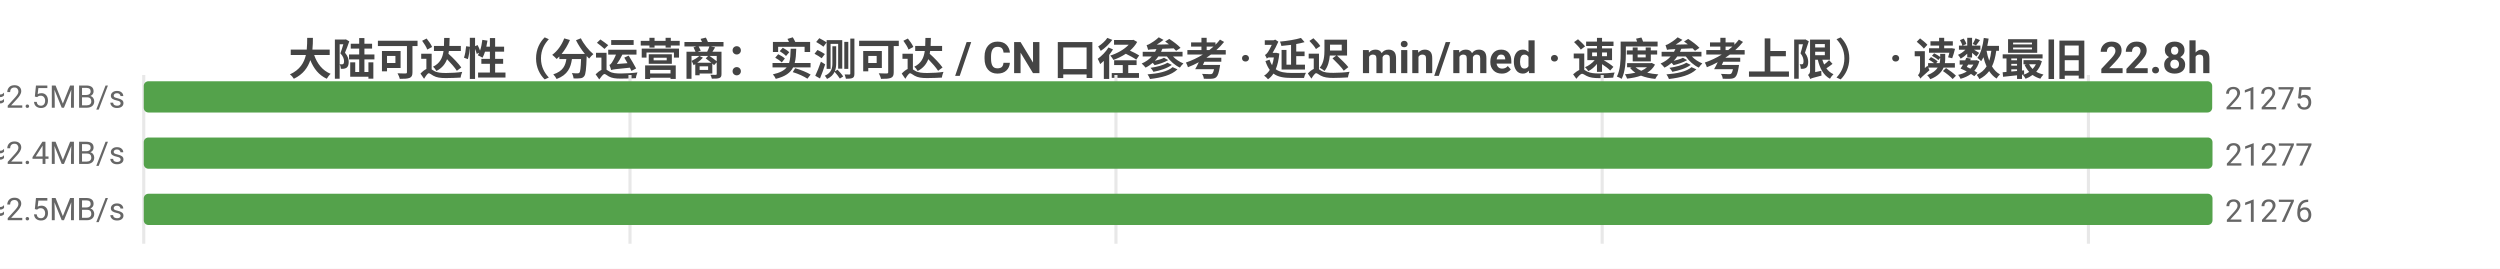
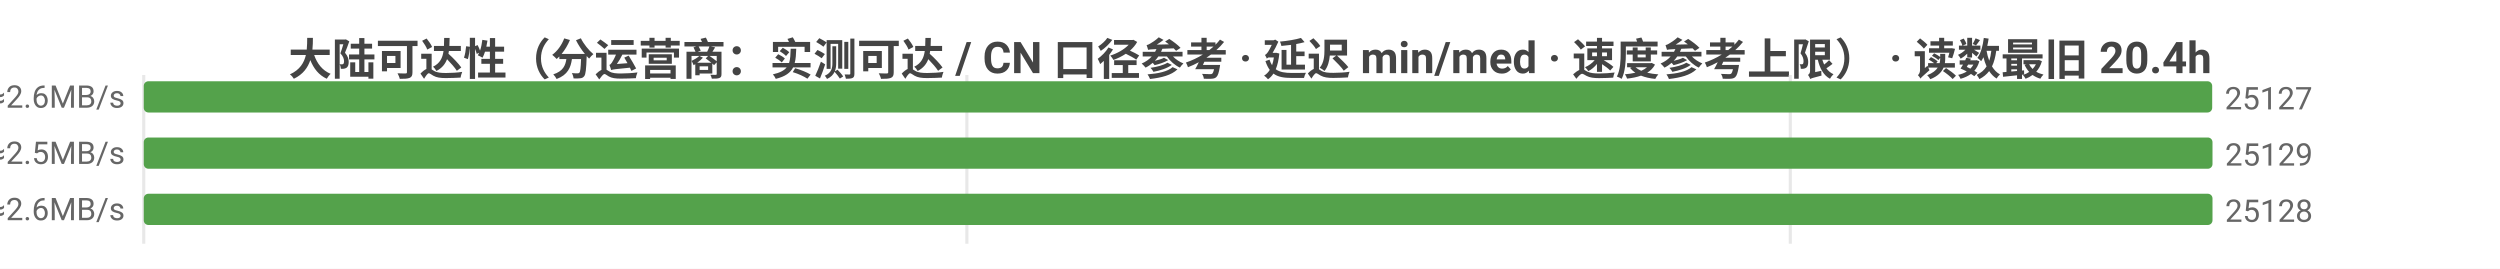
<svg xmlns="http://www.w3.org/2000/svg" width="800" height="86" viewBox="0 0 800 86">
  <rect width="800" height="86" fill="#ffffff" />
  <style>text{font-family:system-ui,-apple-system,'Segoe UI',Roboto,'PingFang SC','Microsoft YaHei','Noto Sans CJK SC',sans-serif}.g{stroke:#e8e8e8;stroke-width:1}.a{stroke:#999;stroke-width:1}.t{font-size:10px;fill:#666}.m{font-size:10px;text-anchor:middle;fill:#666}.e{font-size:10px;text-anchor:end;fill:#666}.l{font-size:11px;fill:#333}.tt{font-size:14px;font-weight:600;text-anchor:middle;fill:#444}.em{font-size:13px;text-anchor:middle;fill:#999}</style>
-   <text class="tt" x="400.0" y="24">大陆可达性（分运营商：实测可达 / CN 口径参考 · 延迟 min/med · 速度参考上限） · 读数最旧 22.8h</text>
+   <text class="tt" x="400.0" y="24">大陆可达性（分运营商：实测可达 / CN 口径参考 · 延迟 min/med · 速度参考上限） · 读数最旧 20.4h</text>
  <line class="g" x1="46" y1="24" x2="46" y2="78" />
-   <line class="g" x1="201.6" y1="24" x2="201.6" y2="78" />
-   <line class="g" x1="357.1" y1="24" x2="357.1" y2="78" />
-   <line class="g" x1="512.7" y1="24" x2="512.7" y2="78" />
-   <line class="g" x1="668.3" y1="24" x2="668.3" y2="78" />
-   <text class="e" x="40" y="35">中国电信  实测可达 21275/23079 · CN口径 21308  min4/med193ms  ≈2.5MB/s</text>
+   <line class="g" x1="309.4" y1="24" x2="309.4" y2="78" />
+   <line class="g" x1="572.9" y1="24" x2="572.9" y2="78" />
+   <text class="e" x="40" y="35">中国电信  实测可达 25127/27010 · CN口径 25130  min4/med184ms  ≈2.6MB/s</text>
  <rect x="46" y="26" width="661.9" height="10" fill="#54a24b" rx="1.5" />
-   <text class="t" x="711.9" y="35">21275</text>
-   <text class="e" x="40" y="53">中国联通  实测可达 21277/22947 · CN口径 21308  min3/med204ms  ≈2.4MB/s</text>
+   <text class="t" x="711.9" y="35">25127</text>
+   <text class="e" x="40" y="53">中国联通  实测可达 25129/26867 · CN口径 25130  min3/med192ms  ≈2.5MB/s</text>
  <rect x="46" y="44" width="662" height="10" fill="#54a24b" rx="1.5" />
-   <text class="t" x="712" y="53">21277</text>
-   <text class="e" x="40" y="71">中国移动  实测可达 21276/23523 · CN口径 21308  min7/med192ms  ≈2.5MB/s</text>
+   <text class="t" x="712" y="53">25129</text>
+   <text class="e" x="40" y="71">中国移动  实测可达 25128/27467 · CN口径 25130  min7/med185ms  ≈2.6MB/s</text>
  <rect x="46" y="62" width="662.0" height="10" fill="#54a24b" rx="1.5" />
-   <text class="t" x="712.0" y="71">21276</text>
+   <text class="t" x="712.0" y="71">25128</text>
</svg>
